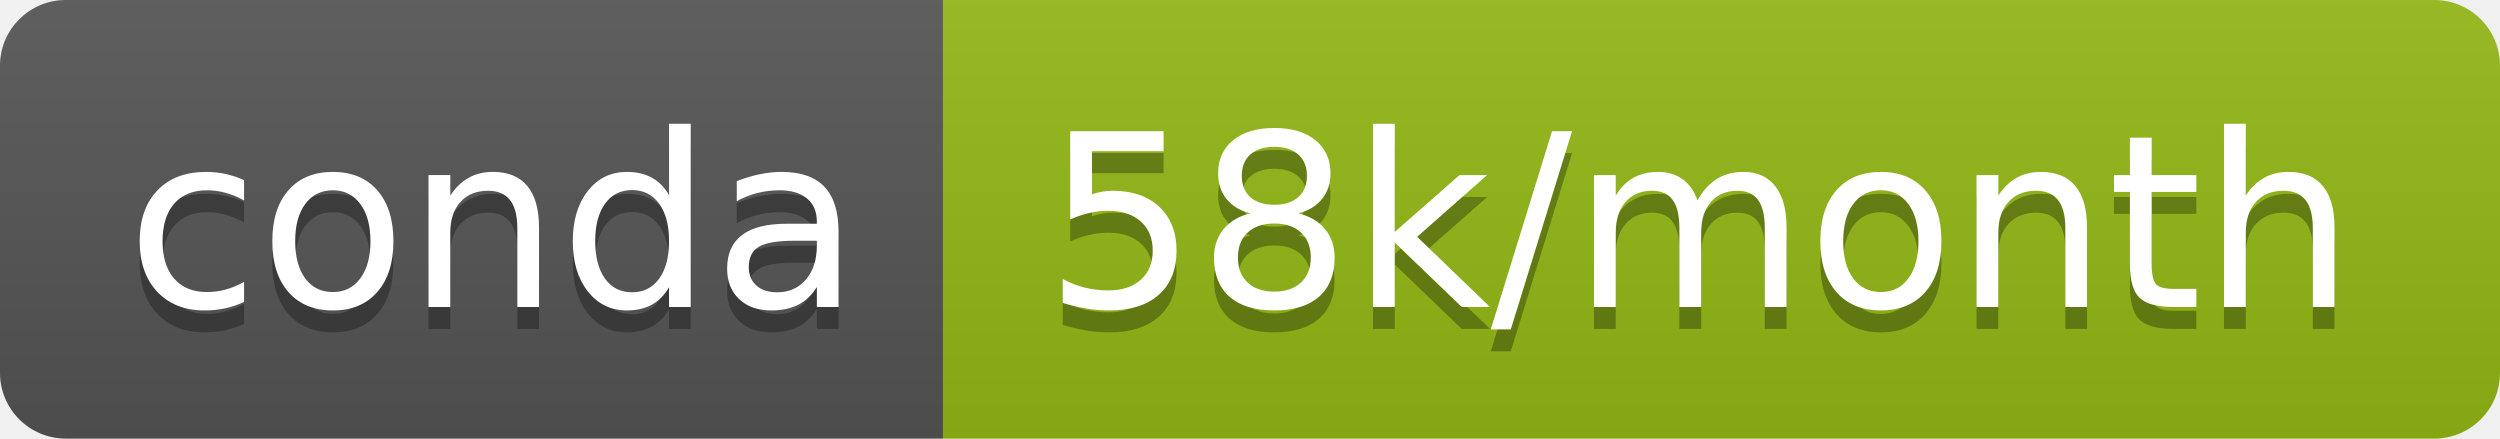
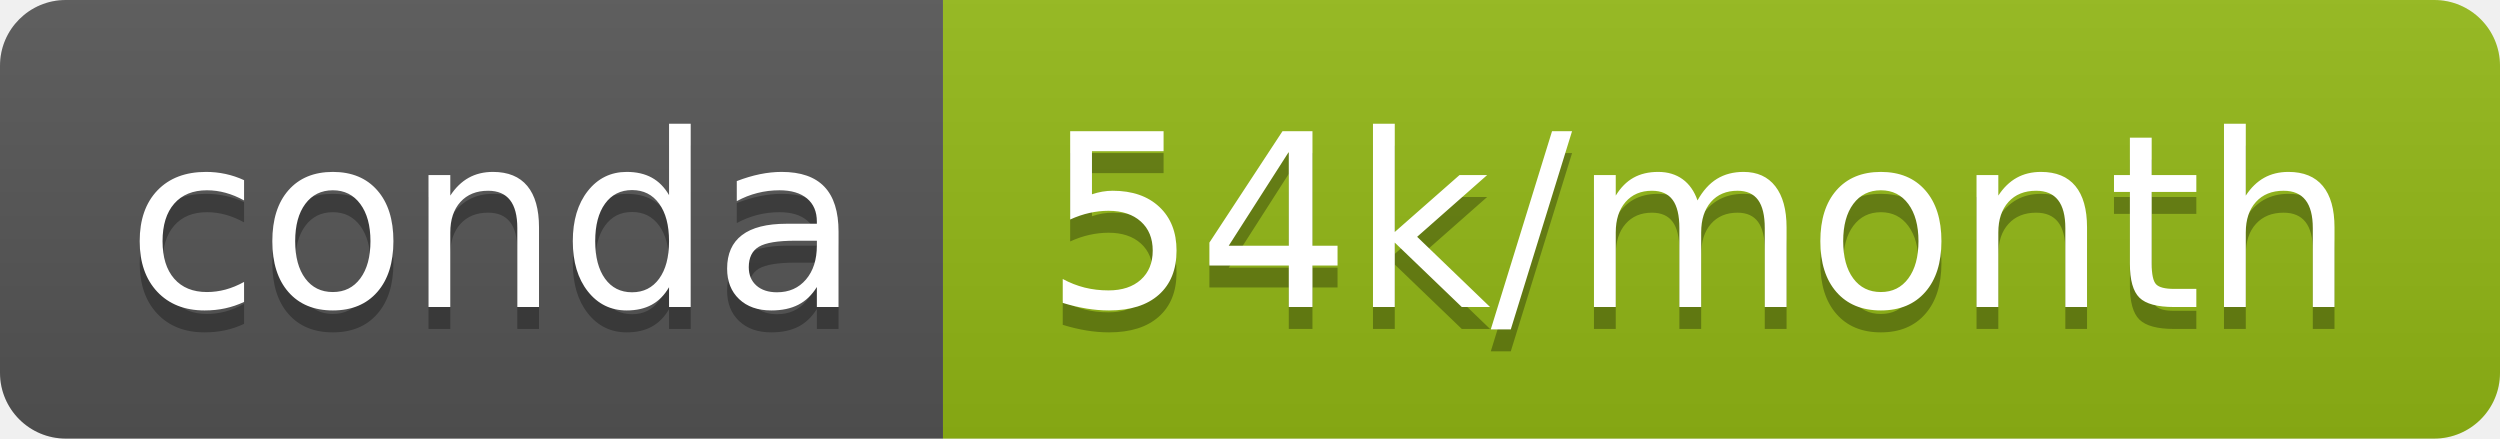
- <svg xmlns="http://www.w3.org/2000/svg" width="114" height="20" role="img" aria-label="conda: 58k/month">
+ <svg xmlns="http://www.w3.org/2000/svg" width="114" height="20" role="img" aria-label="conda: 54k/month">
  <linearGradient id="s" x2="0" y2="100%">
    <stop offset="0" stop-color="#bbb" stop-opacity=".1" />
    <stop offset="1" stop-opacity=".1" />
  </linearGradient>
  <clipPath id="r">
    <rect width="114" height="20" rx="3" fill="#fff" />
  </clipPath>
  <g clip-path="url(#r)">
    <rect width="43" height="20" fill="#555" />
    <rect x="43" width="71" height="20" fill="#93b915" />
    <rect width="114" height="20" fill="url(#s)" />
  </g>
  <g fill="#fff" text-anchor="middle" font-family="Verdana,Geneva,DejaVu Sans,sans-serif" text-rendering="geometricPrecision" font-size="110">
    <text aria-hidden="true" x="225" y="150" fill="#010101" fill-opacity=".3" transform="scale(.1)" textLength="330">conda</text>
    <text x="225" y="140" transform="scale(.1)" fill="#fff" textLength="330">conda</text>
-     <text aria-hidden="true" x="775" y="150" fill="#010101" fill-opacity=".3" transform="scale(.1)" textLength="610">58k/month</text>
-     <text x="775" y="140" transform="scale(.1)" fill="#fff" textLength="610">58k/month</text>
+     <text aria-hidden="true" x="775" y="150" fill="#010101" fill-opacity=".3" transform="scale(.1)" textLength="610">54k/month</text>
+     <text x="775" y="140" transform="scale(.1)" fill="#fff" textLength="610">54k/month</text>
  </g>
</svg>
